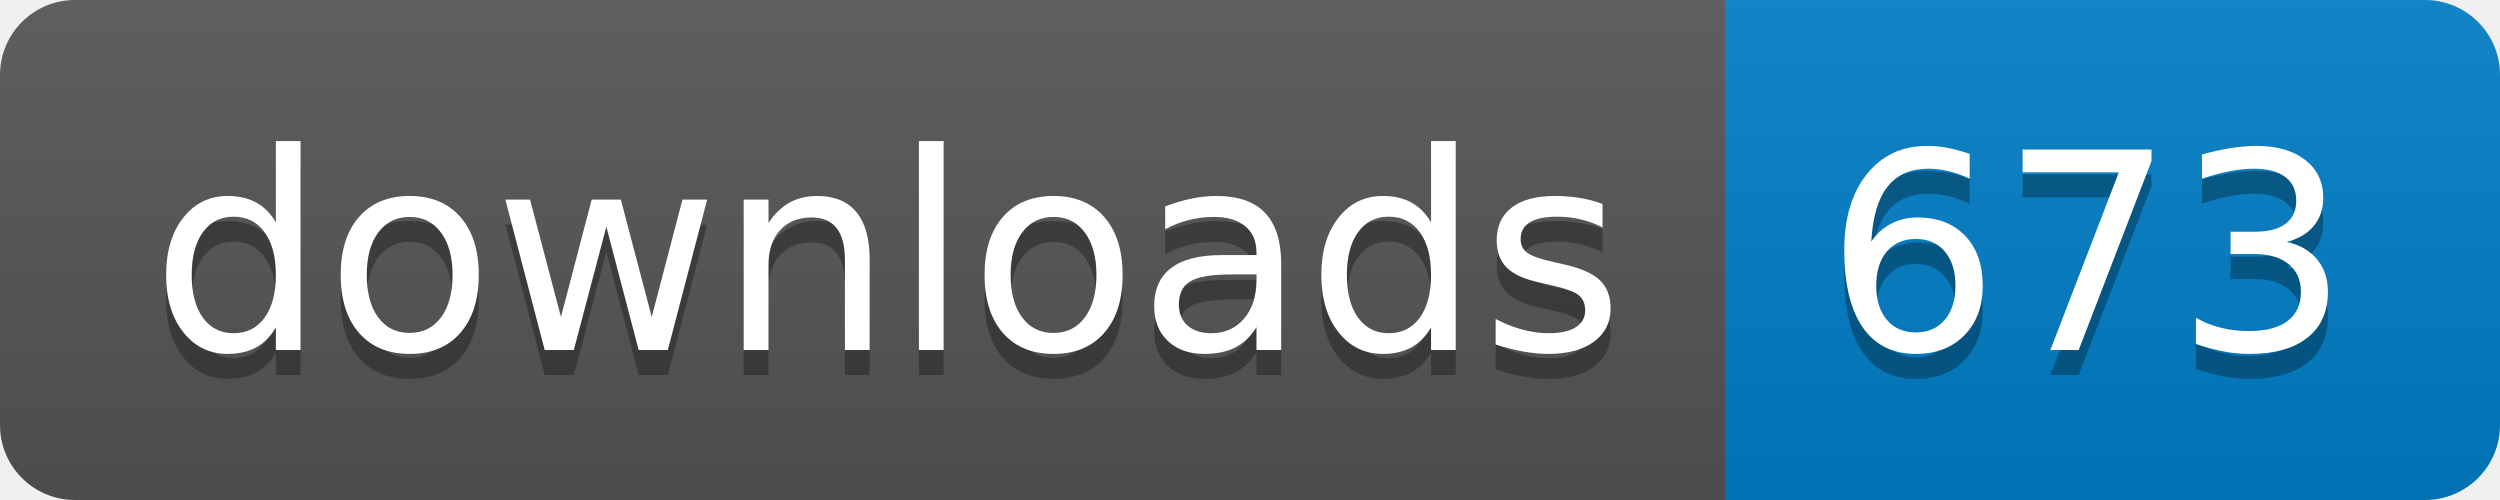
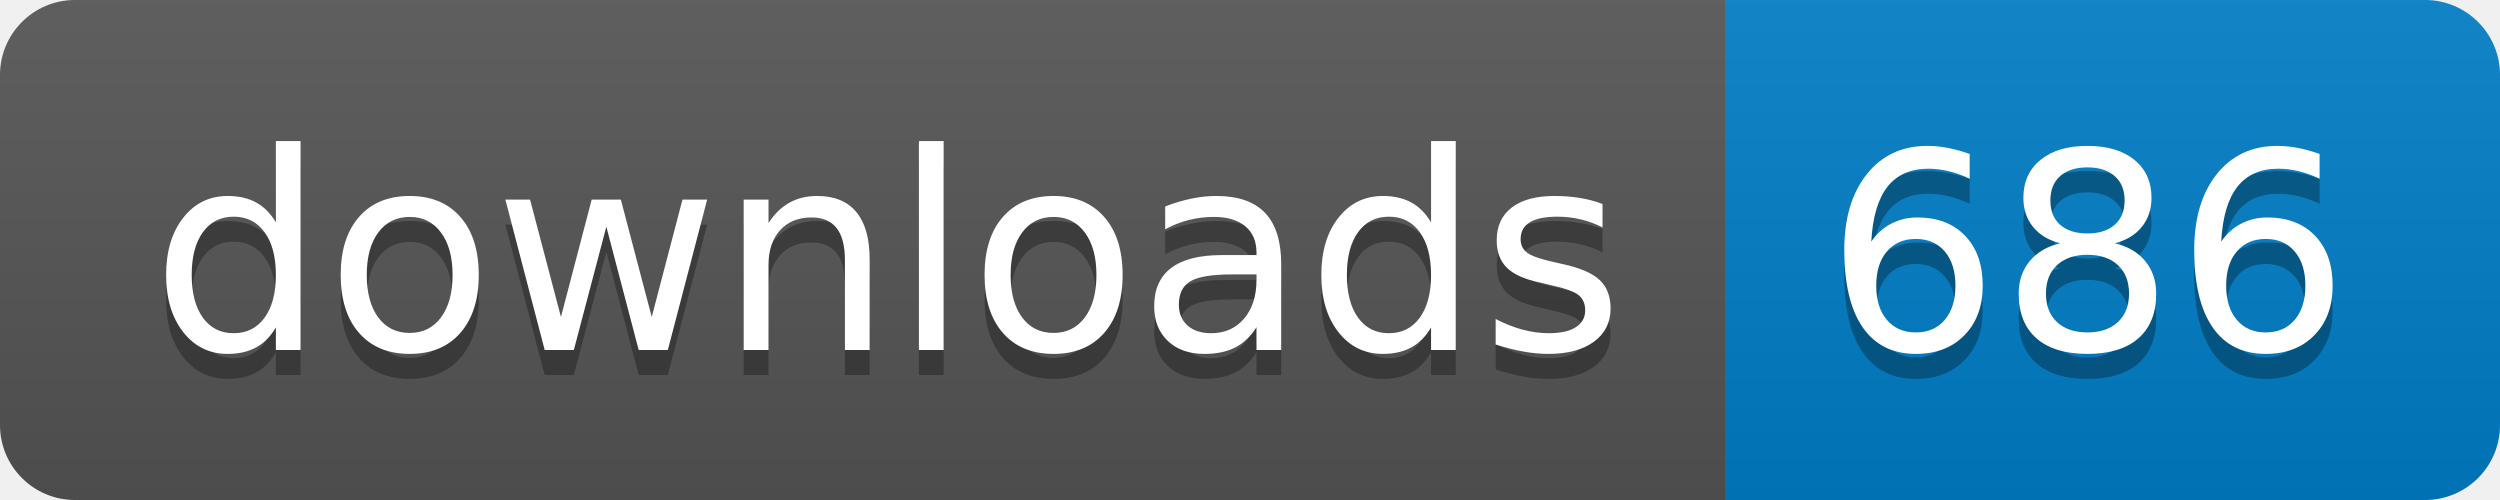
- <svg xmlns="http://www.w3.org/2000/svg" width="100" height="20" role="img" aria-label="downloads: 673">
+ <svg xmlns="http://www.w3.org/2000/svg" width="100" height="20" role="img" aria-label="downloads: 686">
  <linearGradient id="s" x2="0" y2="100%">
    <stop offset="0" stop-color="#bbb" stop-opacity=".1" />
    <stop offset="1" stop-opacity=".1" />
  </linearGradient>
  <clipPath id="r">
    <rect width="100" height="20" rx="3" fill="#fff" />
  </clipPath>
  <g clip-path="url(#r)">
    <rect width="69" height="20" fill="#555" />
    <rect x="69" width="31" height="20" fill="#007ec6" />
    <rect width="100" height="20" fill="url(#s)" />
  </g>
  <g fill="#fff" text-anchor="middle" font-family="Verdana,Geneva,DejaVu Sans,sans-serif" text-rendering="geometricPrecision" font-size="110">
    <text aria-hidden="true" x="355" y="150" fill="#010101" fill-opacity=".3" transform="scale(.1)" textLength="590">downloads</text>
    <text x="355" y="140" transform="scale(.1)" fill="#fff" textLength="590">downloads</text>
-     <text aria-hidden="true" x="835" y="150" fill="#010101" fill-opacity=".3" transform="scale(.1)" textLength="210">673</text>
-     <text x="835" y="140" transform="scale(.1)" fill="#fff" textLength="210">673</text>
+     <text aria-hidden="true" x="835" y="150" fill="#010101" fill-opacity=".3" transform="scale(.1)" textLength="210">686</text>
+     <text x="835" y="140" transform="scale(.1)" fill="#fff" textLength="210">686</text>
  </g>
</svg>
